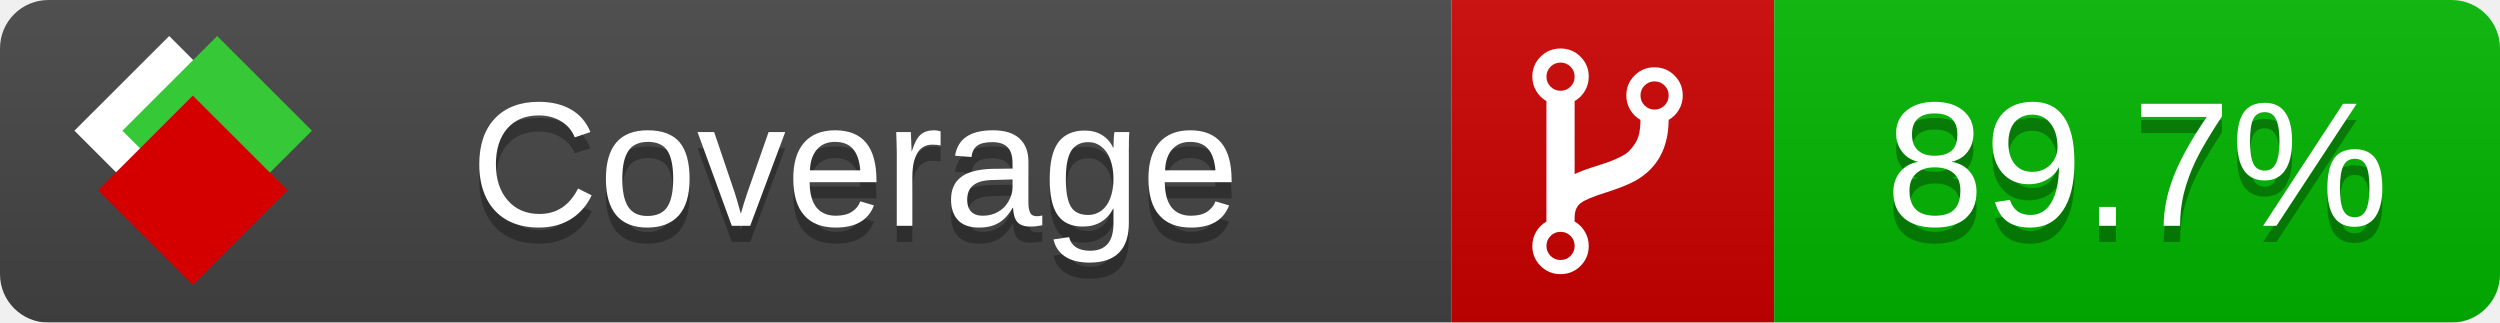
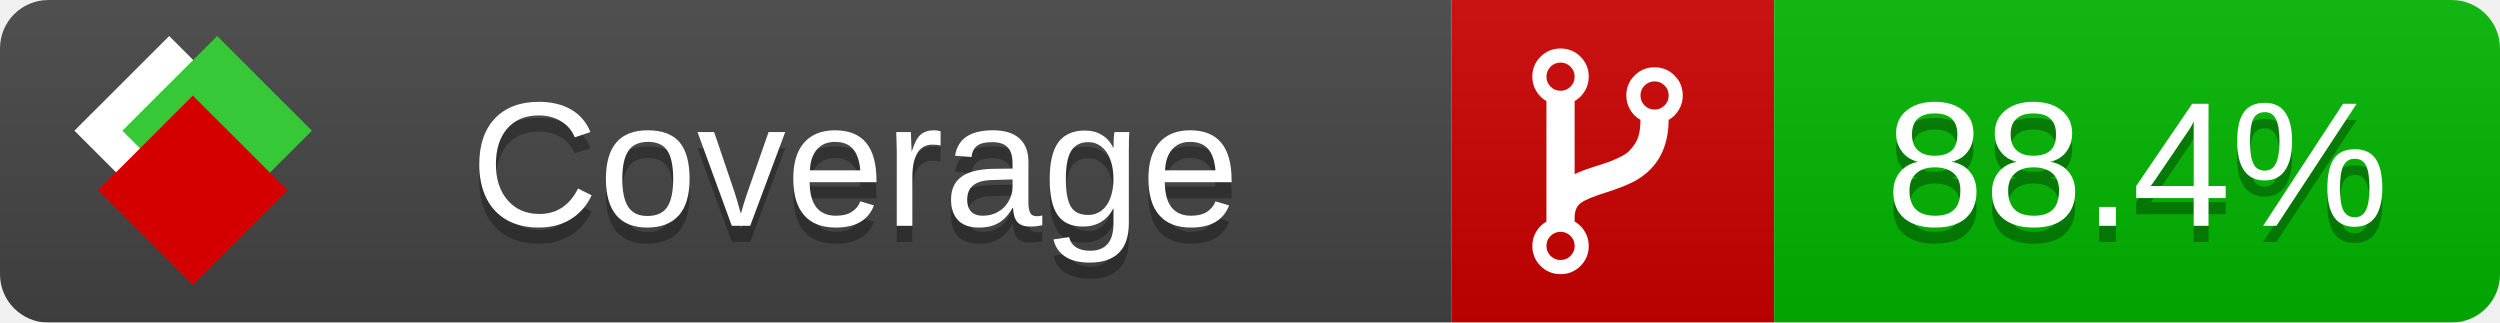
<svg xmlns="http://www.w3.org/2000/svg" xmlns:xlink="http://www.w3.org/1999/xlink" width="155" height="20">
  <style type="text/css">
          
            @keyframes fade1 {
                0% { visibility: visible; opacity: 1; }
               23% { visibility: visible; opacity: 1; }
               25% { visibility: hidden; opacity: 0; }
               48% { visibility: hidden; opacity: 0; }
               50% { visibility: hidden; opacity: 0; }
               73% { visibility: hidden; opacity: 0; }
               75% { visibility: hidden; opacity: 0; }
               98% { visibility: hidden; opacity: 0; }
              100% { visibility: visible; opacity: 1; }
            }
            @keyframes fade2 {
                0% { visibility: hidden; opacity: 0; }
               23% { visibility: hidden; opacity: 0; }
               25% { visibility: visible; opacity: 1; }
               48% { visibility: visible; opacity: 1; }
               50% { visibility: hidden; opacity: 0; }
               73% { visibility: hidden; opacity: 0; }
               75% { visibility: hidden; opacity: 0; }
               98% { visibility: hidden; opacity: 0; }
              100% { visibility: hidden; opacity: 0; }
            }
            @keyframes fade3 {
                0% { visibility: hidden; opacity: 0; }
               23% { visibility: hidden; opacity: 0; }
               25% { visibility: hidden; opacity: 0; }
               48% { visibility: hidden; opacity: 0; }
               50% { visibility: visible; opacity: 1; }
               73% { visibility: visible; opacity: 1; }
               75% { visibility: hidden; opacity: 0; }
               98% { visibility: hidden; opacity: 0; }
              100% { visibility: hidden; opacity: 0; }
            }
            @keyframes fade4 {
                0% { visibility: hidden; opacity: 0; }
               23% { visibility: hidden; opacity: 0; }
               25% { visibility: hidden; opacity: 0; }
               48% { visibility: hidden; opacity: 0; }
               50% { visibility: hidden; opacity: 0; }
               73% { visibility: hidden; opacity: 0; }
               75% { visibility: visible; opacity: 1; }
               98% { visibility: visible; opacity: 1; }
              100% { visibility: hidden; opacity: 0; }
            }
            .linecoverage {
                animation-duration: 15s;
                animation-name: fade1;
                animation-iteration-count: infinite;
            }
            .branchcoverage {
                animation-duration: 15s;
                animation-name: fade2;
                animation-iteration-count: infinite;
            }
            .methodcoverage {
                animation-duration: 15s;
                animation-name: fade3;
                animation-iteration-count: infinite;
            }
            .fullmethodcoverage {
                animation-duration: 15s;
                animation-name: fade4;
                animation-iteration-count: infinite;
            }
          
    </style>
  <defs>
    <linearGradient id="gradient" x2="0" y2="100%">
      <stop offset="0" stop-color="#bbb" stop-opacity=".1" />
      <stop offset="1" stop-opacity=".1" />
    </linearGradient>
    <linearGradient id="c">
      <stop offset="0" stop-color="#d40000" />
      <stop offset="1" stop-color="#ff2a2a" />
    </linearGradient>
    <linearGradient id="a">
      <stop offset="0" stop-color="#e0e0de" />
      <stop offset="1" stop-color="#fff" />
    </linearGradient>
    <linearGradient id="b">
      <stop offset="0" stop-color="#37c837" />
      <stop offset="1" stop-color="#217821" />
    </linearGradient>
    <linearGradient xlink:href="#a" id="e" x1="106.44" x2="69.96" y1="-11.96" y2="-46.84" gradientTransform="matrix(-.8426 -.00045 -.00045 -.8426 -94.27 -75.82)" gradientUnits="userSpaceOnUse" />
    <linearGradient xlink:href="#b" id="f" x1="56.19" x2="77.97" y1="-23.45" y2="10.62" gradientTransform="matrix(.8426 .00045 .00045 .8426 94.27 75.82)" gradientUnits="userSpaceOnUse" />
    <linearGradient xlink:href="#c" id="g" x1="79.98" x2="132.9" y1="10.79" y2="10.79" gradientTransform="matrix(.8426 .00045 .00045 .8426 94.27 75.82)" gradientUnits="userSpaceOnUse" />
    <mask id="mask">
      <rect width="155" height="20" rx="3" fill="#fff" />
    </mask>
    <g id="icon" transform="matrix(.04486 0 0 .04481 -.48 -.63)">
      <rect width="52.92" height="52.92" x="-109.72" y="-27.13" fill="url(#e)" transform="rotate(-135)" />
      <rect width="52.92" height="52.92" x="70.19" y="-39.18" fill="url(#f)" transform="rotate(45)" />
      <rect width="52.92" height="52.92" x="80.05" y="-15.74" fill="url(#g)" transform="rotate(45)" />
    </g>
  </defs>
  <g mask="url(#mask)">
    <rect x="0" y="0" width="90" height="20" fill="#444" />
    <rect x="90" y="0" width="20" height="20" fill="#c00" />
    <rect x="110" y="0" width="45" height="20" fill="#00B600" />
    <rect x="0" y="0" width="155" height="20" fill="url(#gradient)" />
  </g>
  <g>
    <path class="" fill="#fff" d="m 97.628,15.247 q 0,-0.364 -0.255,-0.619 -0.255,-0.255 -0.619,-0.255 -0.364,0 -0.619,0.255 -0.255,0.255 -0.255,0.619 0,0.364 0.255,0.619 0.255,0.255 0.619,0.255 0.364,0 0.619,-0.255 0.255,-0.255 0.255,-0.619 z m 0,-10.493 q 0,-0.364 -0.255,-0.619 -0.255,-0.255 -0.619,-0.255 -0.364,0 -0.619,0.255 -0.255,0.255 -0.255,0.619 0,0.364 0.255,0.619 0.255,0.255 0.619,0.255 0.364,0 0.619,-0.255 0.255,-0.255 0.255,-0.619 z m 5.83,1.166 q 0,-0.364 -0.255,-0.619 -0.255,-0.255 -0.619,-0.255 -0.364,0 -0.619,0.255 -0.255,0.255 -0.255,0.619 0,0.364 0.255,0.619 0.255,0.255 0.619,0.255 0.364,0 0.619,-0.255 0.255,-0.255 0.255,-0.619 z m 0.874,0 q 0,0.474 -0.237,0.879 -0.237,0.405 -0.638,0.633 -0.018,2.614 -2.059,3.771 -0.619,0.346 -1.849,0.738 -1.166,0.364 -1.544,0.647 -0.378,0.282 -0.378,0.911 l 0,0.237 q 0.401,0.228 0.638,0.633 0.237,0.405 0.237,0.879 0,0.729 -0.51,1.239 -0.51,0.51 -1.239,0.51 -0.729,0 -1.239,-0.51 -0.51,-0.51 -0.51,-1.239 0,-0.474 0.237,-0.879 0.237,-0.405 0.638,-0.633 l 0,-7.469 q -0.401,-0.228 -0.638,-0.633 -0.237,-0.405 -0.237,-0.879 0,-0.729 0.51,-1.239 0.51,-0.51 1.239,-0.51 0.729,0 1.239,0.51 0.51,0.51 0.51,1.239 0,0.474 -0.237,0.879 -0.237,0.405 -0.638,0.633 l 0,4.527 q 0.492,-0.237 1.403,-0.519 0.501,-0.155 0.797,-0.269 0.296,-0.114 0.642,-0.282 0.346,-0.169 0.537,-0.36 0.191,-0.191 0.369,-0.465 0.178,-0.273 0.255,-0.633 0.077,-0.36 0.077,-0.833 -0.401,-0.228 -0.638,-0.633 -0.237,-0.405 -0.237,-0.879 0,-0.729 0.51,-1.239 0.51,-0.51 1.239,-0.51 0.729,0 1.239,0.51 0.51,0.51 0.51,1.239 z" />
  </g>
  <g fill="#fff" text-anchor="middle" font-family="Verdana,Arial,Geneva,sans-serif" font-size="11">
    <a xlink:href="https://github.com/danielpalme/ReportGenerator" target="_top">
      <use xlink:href="#icon" transform="translate(3,1) scale(3.5)" />
    </a>
    <text x="53" y="15" fill="#010101" fill-opacity=".3">Coverage</text>
    <text x="53" y="14" fill="#fff">Coverage</text>
-     <text class="" x="132.5" y="15" fill="#010101" fill-opacity=".3">89.7%</text>
-     <text class="" x="132.5" y="14">89.7%</text>
+     <text class="" x="132.5" y="15" fill="#010101" fill-opacity=".3">88.4%</text>
+     <text class="" x="132.5" y="14">88.4%</text>
  </g>
  <g>
    <rect class="" x="90" y="0" width="65" height="20" fill-opacity="0" />
  </g>
</svg>
